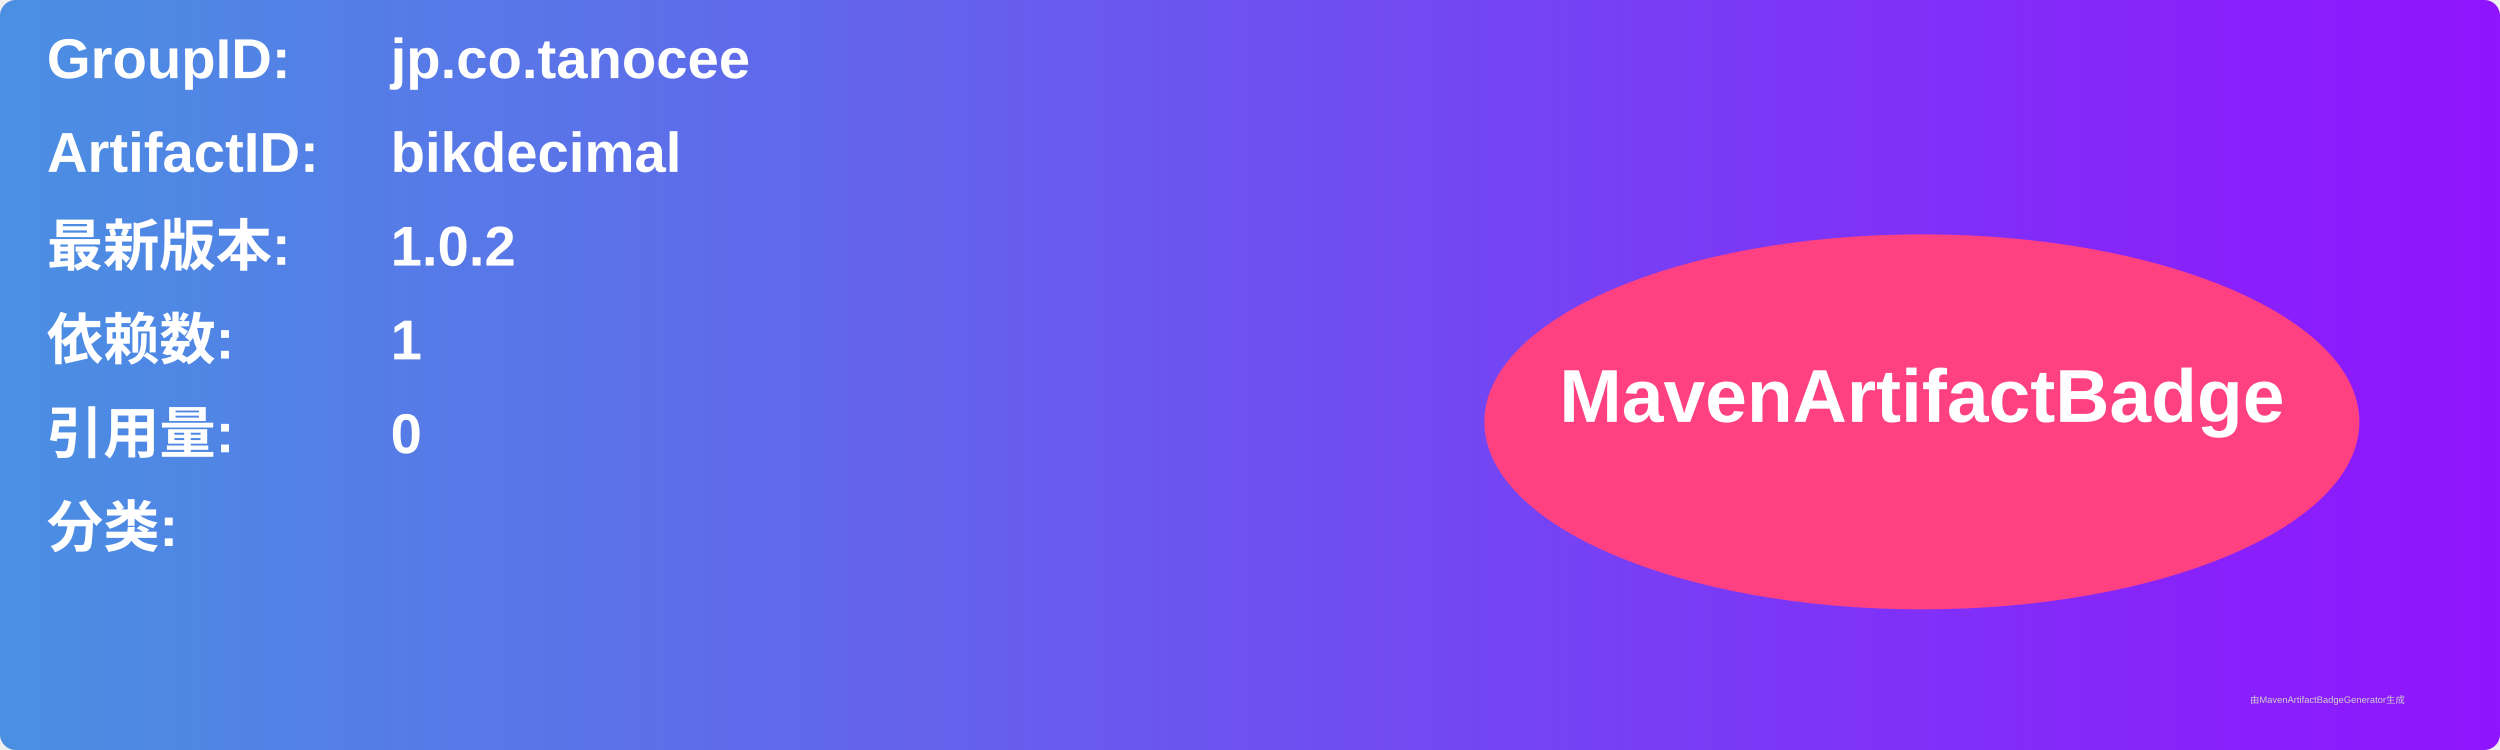
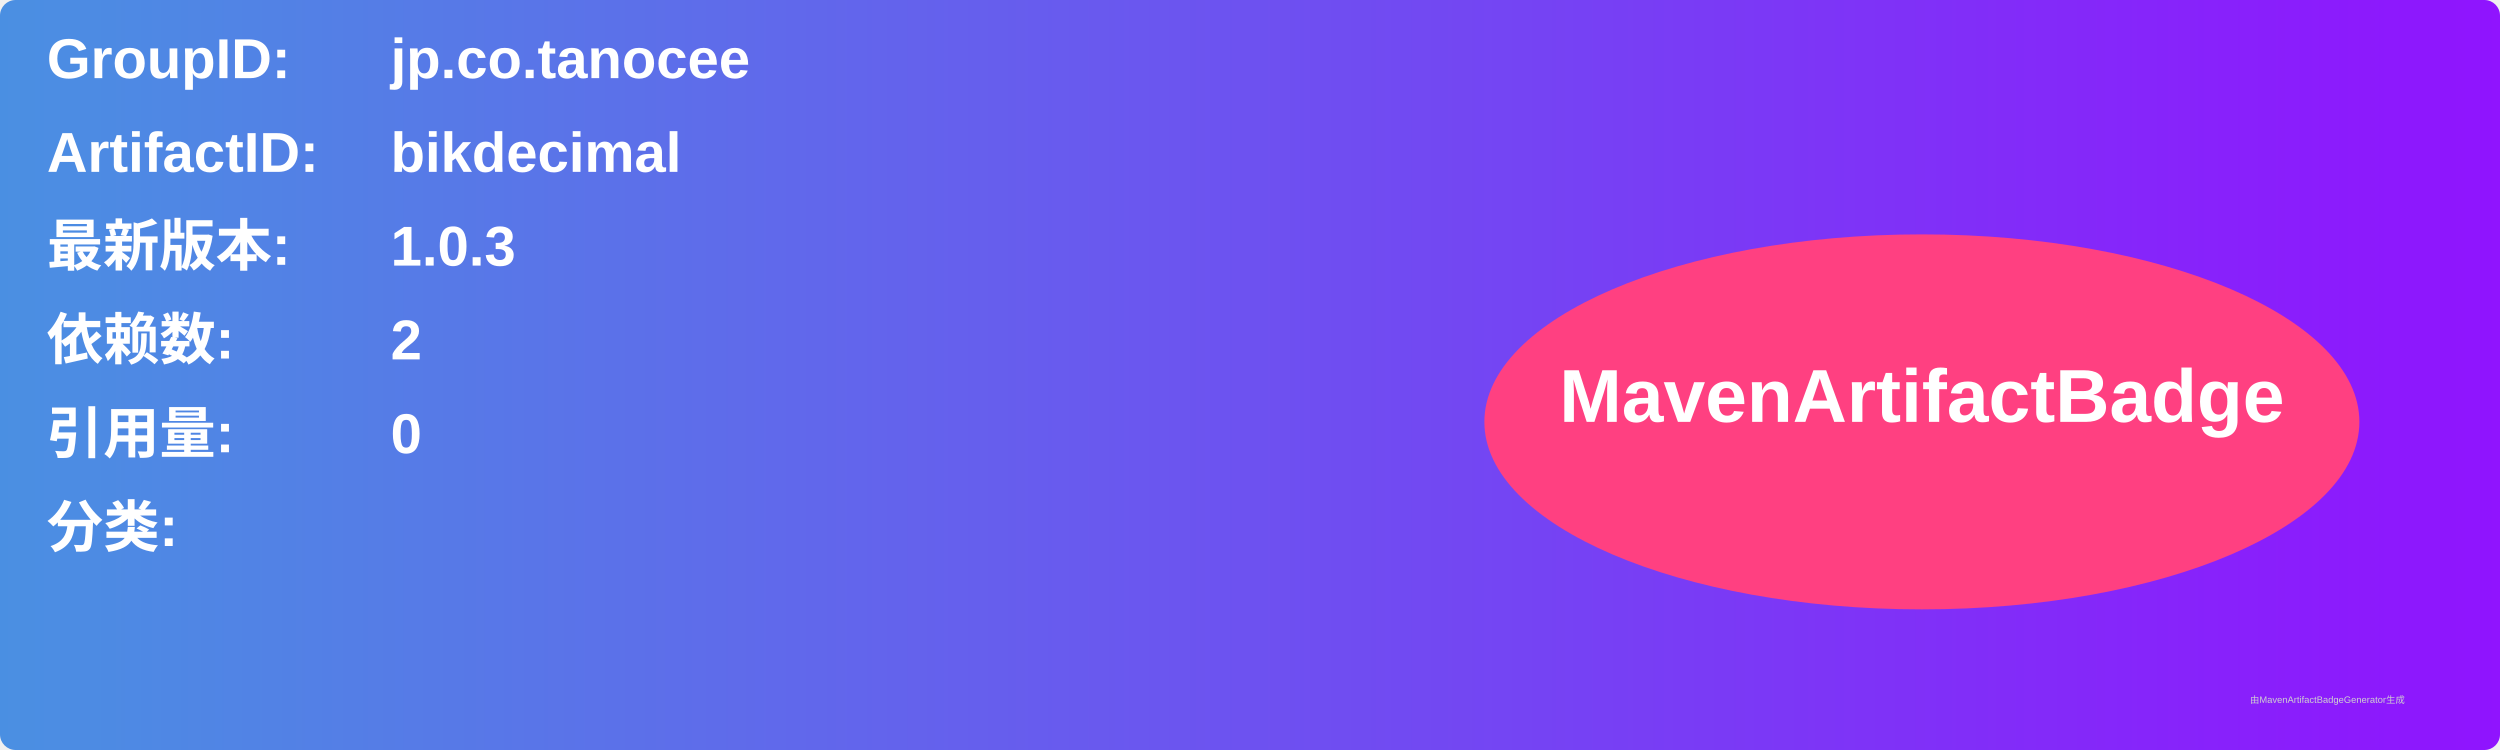
<svg xmlns="http://www.w3.org/2000/svg" width="800" height="240" viewBox="0 0 800 240">
  <linearGradient id="grad" x1="0%" y1="0%" x2="100%" y2="0%">
    <stop offset="0%" stop-color="#4a90e2" />
    <stop offset="100%" stop-color="#9013fe" />
  </linearGradient>
  <rect width="100%" height="100%" rx="5" ry="5" fill="url(#grad)" />
  <g transform="translate(15, 15)">
    <text x="0" y="10" font-family="Arial" font-size="18" fill="white" font-weight="bold" width="260">GroupID:</text>
    <text x="110" y="10" font-family="Arial" font-size="18" fill="white" font-weight="bold" width="460">jp.co.tanocee</text>
    <text x="0" y="40" font-family="Arial" font-size="18" fill="white" font-weight="bold" width="260">ArtifactID:</text>
    <text x="110" y="40" font-family="Arial" font-size="18" fill="white" font-weight="bold" width="460">bikdecimal</text>
    <text x="0" y="70" font-family="Arial" font-size="18" fill="white" font-weight="bold">最新版本:</text>
    <text x="110" y="70" font-family="Arial" font-size="18" fill="white" font-weight="bold">
-       <tspan font-weight="bold">1.0.2</tspan>
+       <tspan font-weight="bold">1.0.3</tspan>
    </text>
    <text x="0" y="100" font-family="Arial" font-size="18" fill="white" font-weight="bold">依赖数: </text>
    <text x="110" y="100" font-family="Arial" font-size="18" fill="white">
-       <tspan font-weight="bold">1</tspan>
+       <tspan font-weight="bold">2</tspan>
    </text>
    <text x="0" y="130" font-family="Arial" font-size="18" fill="white" font-weight="bold">引用量: </text>
    <text x="110" y="130" font-family="Arial" font-size="18" fill="white">
      <tspan font-weight="bold">0</tspan>
    </text>
    <text x="0" y="160" font-family="Arial" font-size="18" fill="white" font-weight="bold">分类:</text>
    <text x="10" y="190" font-family="Arial" font-size="10" fill="white">
      <tspan font-weight="bold" />
    </text>
    <ellipse cx="600" cy="120" rx="140" ry="60" fill="#ff4081" />
    <text x="600" y="120" text-anchor="middle" font-family="Arial" font-size="24" fill="white" font-weight="bold">MavenArtifactBadge</text>
  </g>
  <text x="720" y="225" font-family="Arial" font-size="3" fill="#d0d0d0">由MavenArtifactBadgeGenerator生成</text>
</svg>
